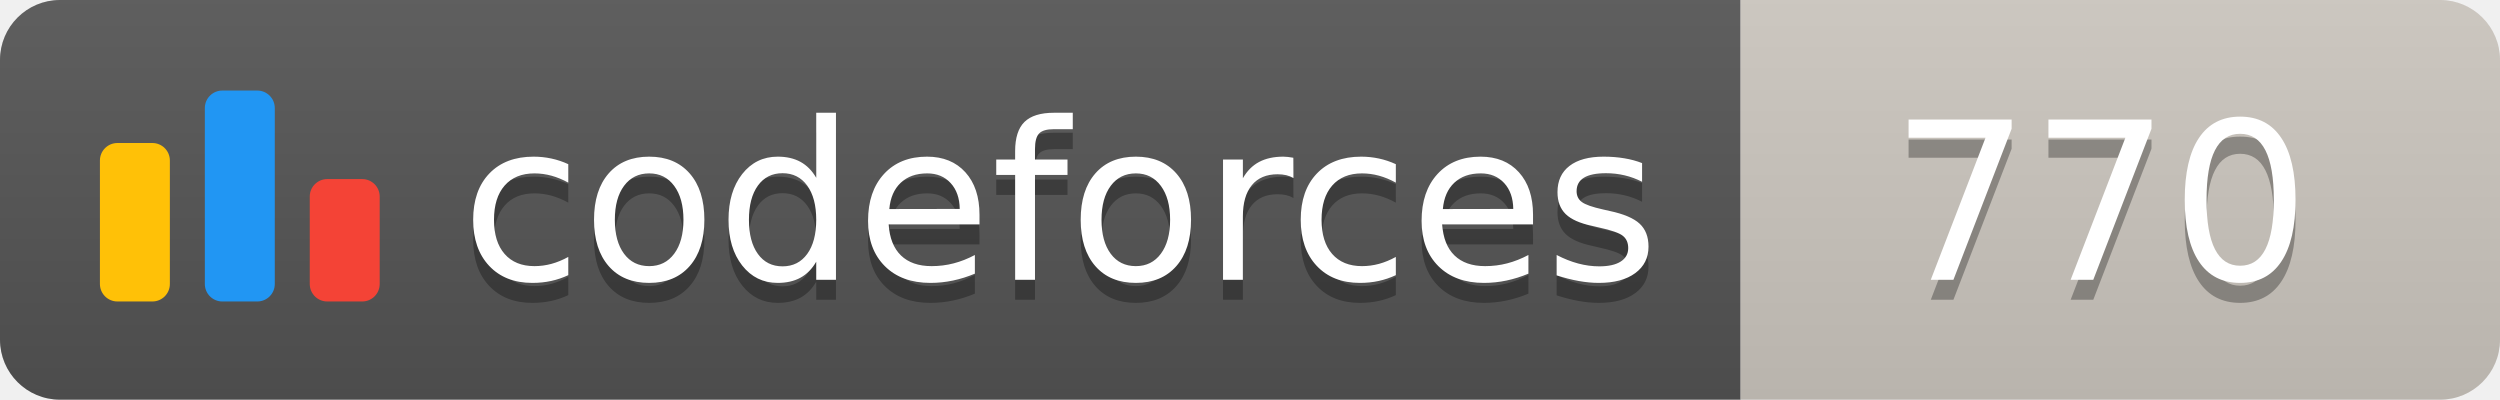
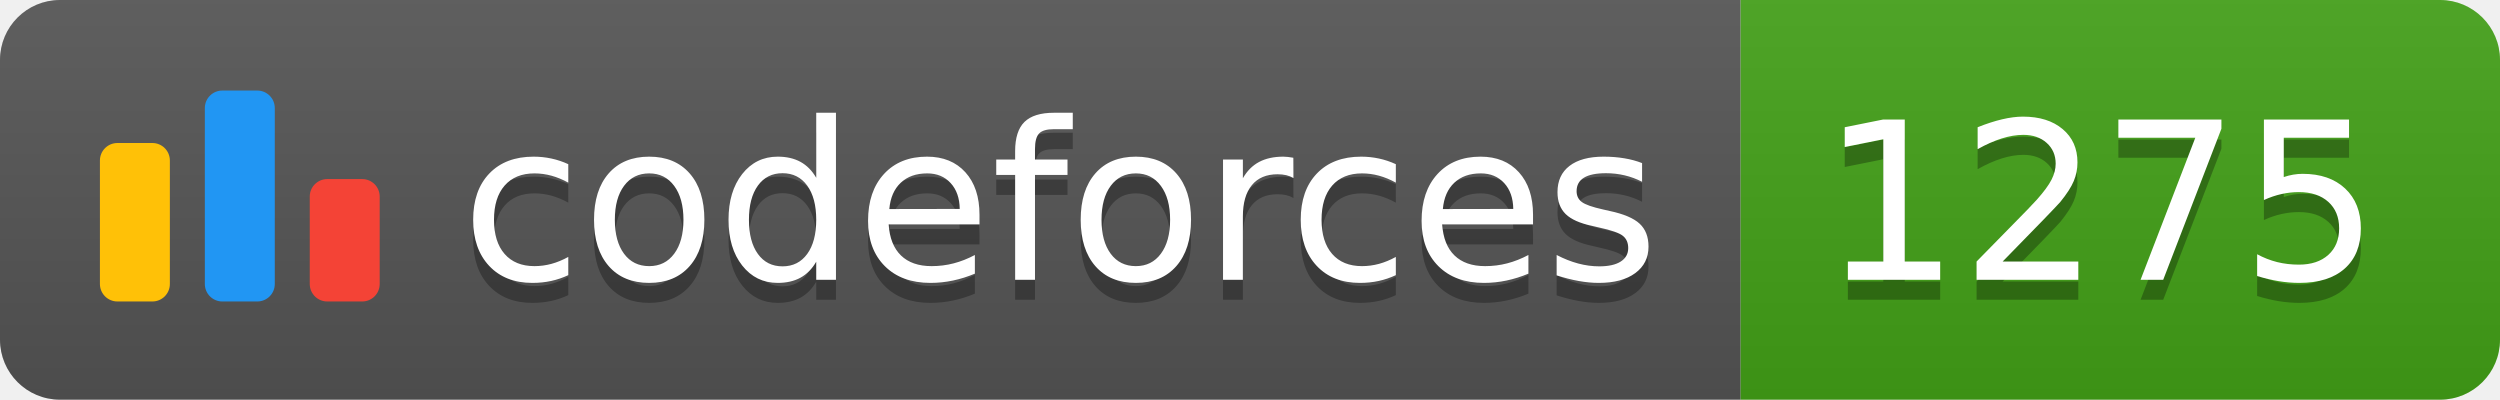
<svg xmlns="http://www.w3.org/2000/svg" width="125.1" height="20">
  <linearGradient id="smooth" x2="0" y2="100%">
    <stop offset="0" stop-color="#bbb" stop-opacity=".1" />
    <stop offset="1" stop-opacity=".1" />
  </linearGradient>
  <clipPath id="round">
    <rect width="125.1" height="20" rx="3" fill="#fff" />
  </clipPath>
  <g clip-path="url(#round)">
    <rect width="87.1" height="20" fill="#555" />
-     <rect x="87.1" width="38.0" height="20" fill="#cec8c1" />
+     <rect x="87.1" width="38.0" height="20" fill="#43A217" />
    <rect width="125.1" height="20" fill="url(#smooth)" />
  </g>
  <g fill="#fff" text-anchor="middle" font-family="DejaVu Sans,Verdana,Geneva,sans-serif" font-size="110">
    <svg x="5" y="3" class="logo" width="14" height="14" viewBox="0 0 32 25" fill="none">
      <rect y="6" width="8" height="18.125" rx="2" fill="#FFC107" />
      <rect x="24" y="10.125" width="8" height="14" rx="2" fill="#F44336" />
      <rect x="12" width="8" height="24.125" rx="2" fill="#2196F3" />
    </svg>
    <text x="530.5" y="150" fill="#010101" fill-opacity=".3" transform="scale(0.1)" textLength="601.0" lengthAdjust="spacing">codeforces
        </text>
    <text x="530.5" y="140" transform="scale(0.1)" textLength="601.0" lengthAdjust="spacing">codeforces</text>
-     <text x="1051.0" y="150" fill="#010101" fill-opacity=".3" transform="scale(0.1)" textLength="280.0" lengthAdjust="spacing">770
+     <text x="1051.0" y="150" fill="#010101" fill-opacity=".3" transform="scale(0.1)" textLength="280.0" lengthAdjust="spacing">1275
        </text>
-     <text x="1051.0" y="140" transform="scale(0.1)" textLength="280.0" lengthAdjust="spacing">770</text>
+     <text x="1051.0" y="140" transform="scale(0.1)" textLength="280.0" lengthAdjust="spacing">1275</text>
  </g>
</svg>
